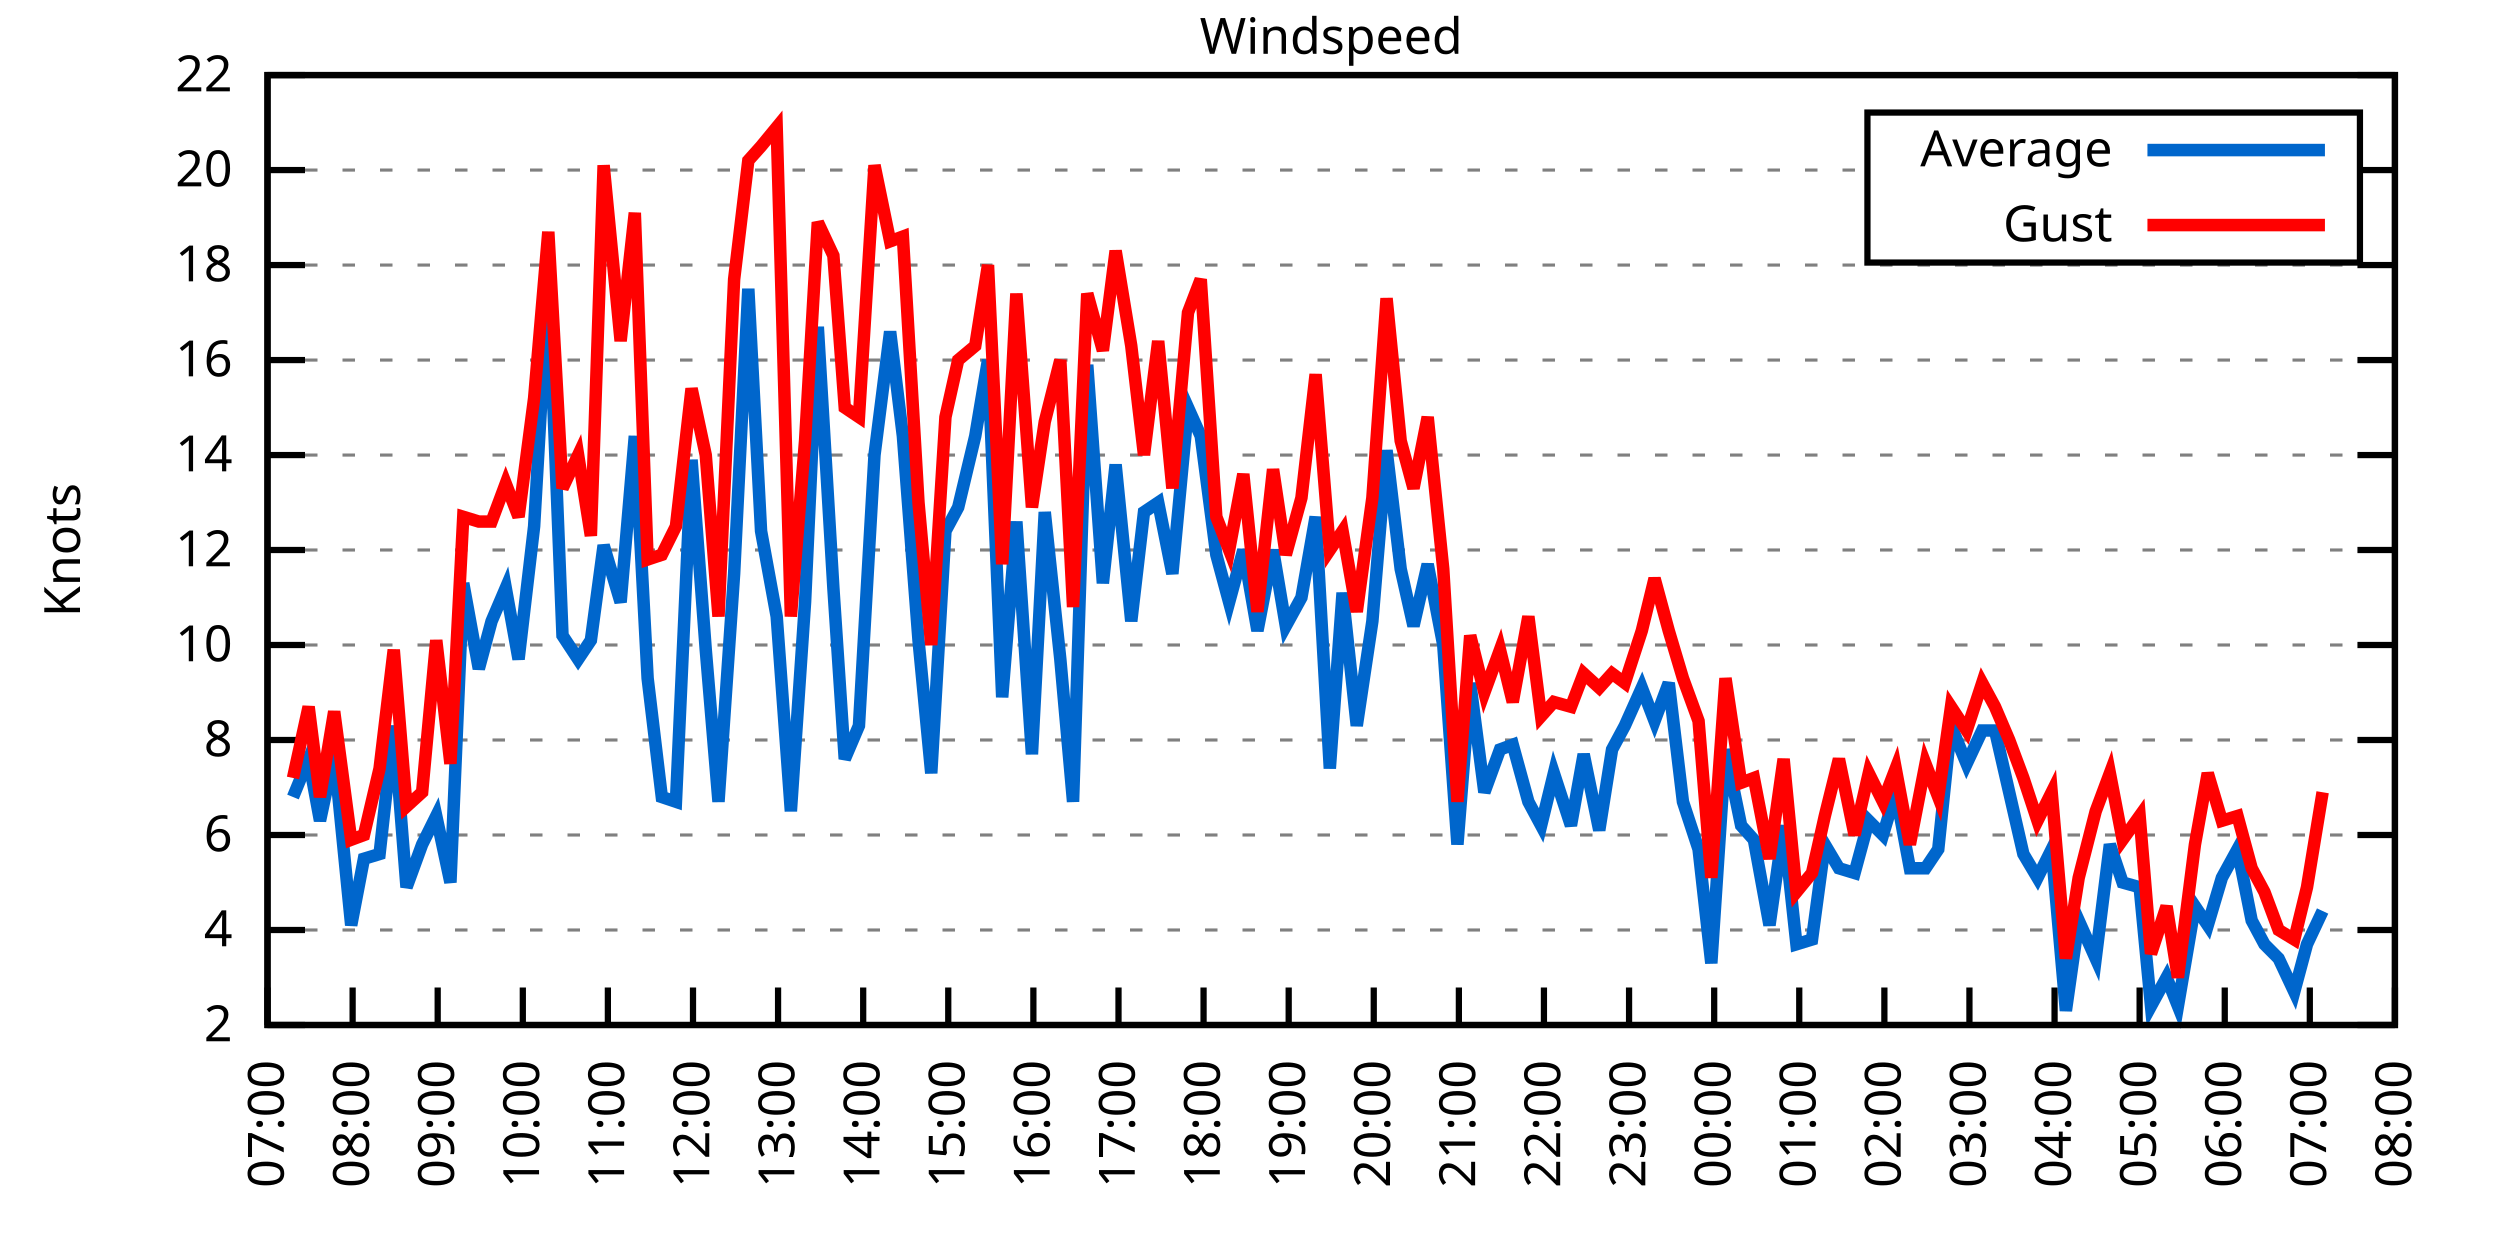
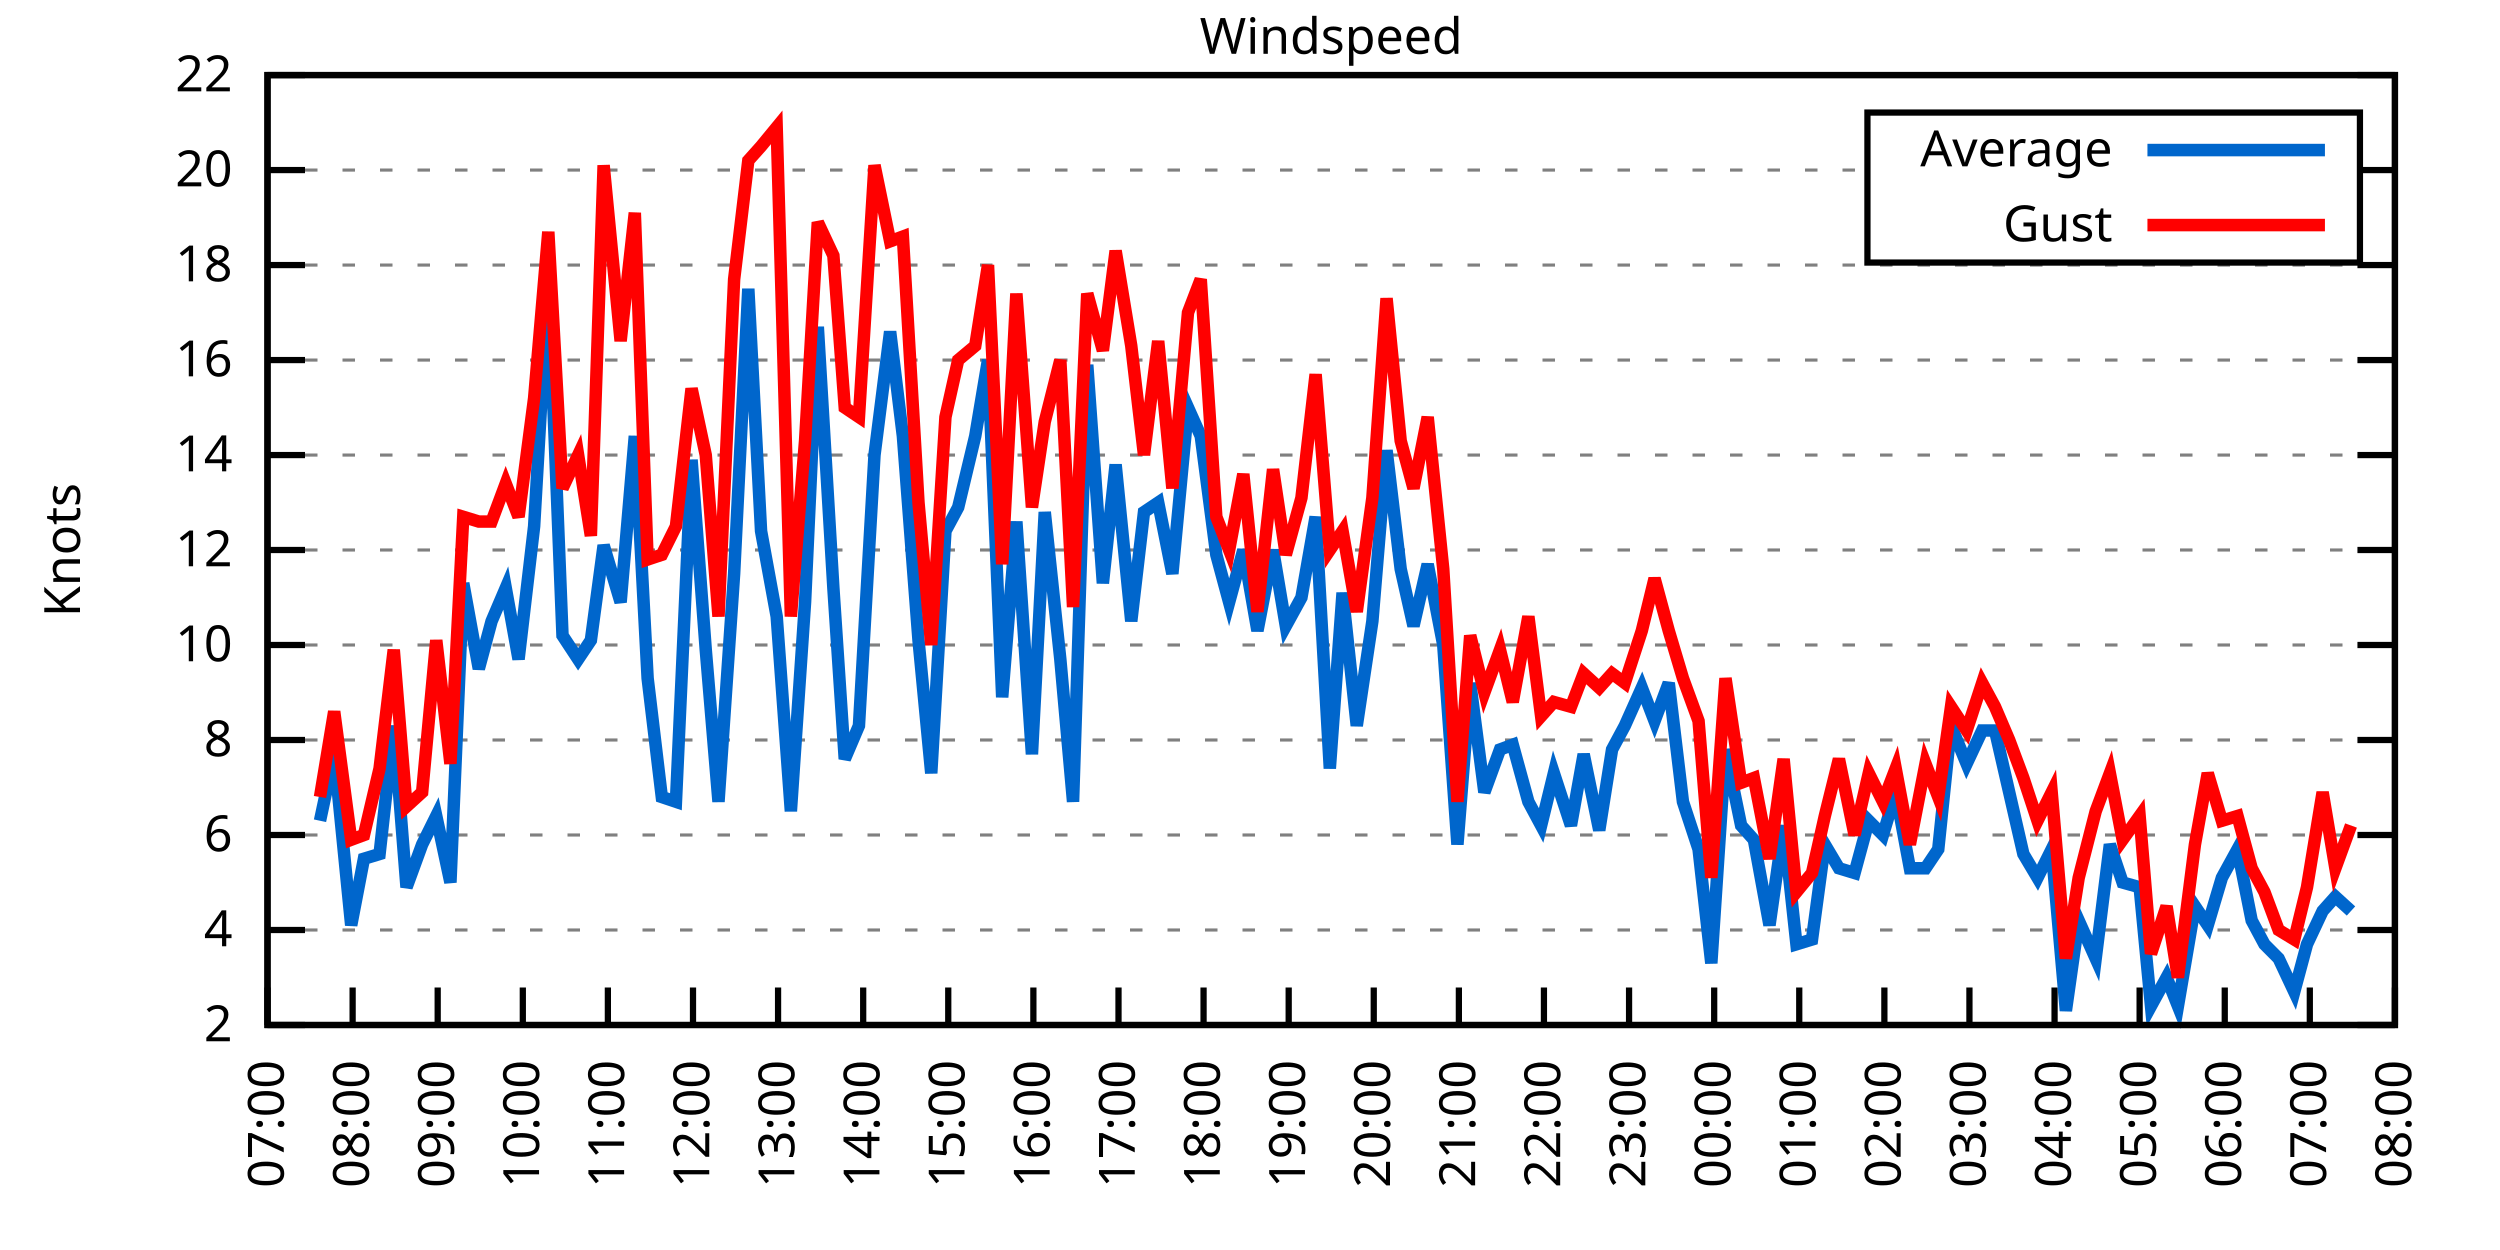
<svg xmlns="http://www.w3.org/2000/svg" xmlns:xlink="http://www.w3.org/1999/xlink" width="400" height="200" viewBox="0 0 400 200">
  <g id="gnuplot_canvas">
    <rect x="0" y="0" width="400" height="200" fill="none" />
    <defs>
      <circle id="gpDot" r="0.5" stroke-width="0.5" stroke="currentColor" />
      <path id="gpPt0" stroke-width="0.333" stroke="currentColor" d="M-1,0 h2 M0,-1 v2" />
      <path id="gpPt1" stroke-width="0.333" stroke="currentColor" d="M-1,-1 L1,1 M1,-1 L-1,1" />
      <path id="gpPt2" stroke-width="0.333" stroke="currentColor" d="M-1,0 L1,0 M0,-1 L0,1 M-1,-1 L1,1 M-1,1 L1,-1" />
      <rect id="gpPt3" stroke-width="0.333" stroke="currentColor" x="-1" y="-1" width="2" height="2" />
      <rect id="gpPt4" stroke-width="0.333" stroke="currentColor" fill="currentColor" x="-1" y="-1" width="2" height="2" />
      <circle id="gpPt5" stroke-width="0.333" stroke="currentColor" cx="0" cy="0" r="1" />
      <use xlink:href="#gpPt5" id="gpPt6" fill="currentColor" stroke="none" />
      <path id="gpPt7" stroke-width="0.333" stroke="currentColor" d="M0,-1.33 L-1.33,0.67 L1.33,0.67 z" />
      <use xlink:href="#gpPt7" id="gpPt8" fill="currentColor" stroke="none" />
      <use xlink:href="#gpPt7" id="gpPt9" stroke="currentColor" transform="rotate(180)" />
      <use xlink:href="#gpPt9" id="gpPt10" fill="currentColor" stroke="none" />
      <use xlink:href="#gpPt3" id="gpPt11" stroke="currentColor" transform="rotate(45)" />
      <use xlink:href="#gpPt11" id="gpPt12" fill="currentColor" stroke="none" />
      <path id="gpPt13" stroke-width="0.333" stroke="currentColor" d="M0,1.330 L1.265,0.411 L0.782,-1.067 L-0.782,-1.076 L-1.265,0.411 z" />
      <use xlink:href="#gpPt13" id="gpPt14" fill="currentColor" stroke="none" />
      <filter id="textbox" filterUnits="objectBoundingBox" x="0" y="0" height="1" width="1">
        <feFlood flood-color="white" flood-opacity="1" result="bgnd" />
        <feComposite in="SourceGraphic" in2="bgnd" operator="atop" />
      </filter>
      <filter id="greybox" filterUnits="objectBoundingBox" x="0" y="0" height="1" width="1">
        <feFlood flood-color="lightgrey" flood-opacity="1" result="grey" />
        <feComposite in="SourceGraphic" in2="grey" operator="atop" />
      </filter>
    </defs>
    <g fill="none" color="white" stroke="currentColor" stroke-width="1.00" stroke-linecap="butt" stroke-linejoin="miter">
</g>
    <g fill="none" color="black" stroke="currentColor" stroke-width="1.00" stroke-linecap="butt" stroke-linejoin="miter">
      <g stroke="none" shape-rendering="crispEdges">
        <polygon fill="rgb(255, 255, 255)" points="42.80,164.00 383.18,164.00 383.18,12.02 42.80,12.02 " />
      </g>
    </g>
    <g fill="none" color="black" stroke="currentColor" stroke-width="1.00" stroke-linecap="butt" stroke-linejoin="miter">
</g>
    <g fill="none" color="black" stroke="black" stroke-width="0.50" stroke-linecap="butt" stroke-linejoin="miter">
</g>
    <g fill="none" color="gray" stroke="currentColor" stroke-width="0.50" stroke-linecap="butt" stroke-linejoin="miter">
      <path stroke="gray" stroke-dasharray="2,4" class="gridline" d="M42.80,164.00 L383.19,164.00  " />
    </g>
    <g fill="none" color="gray" stroke="gray" stroke-width="1.00" stroke-linecap="butt" stroke-linejoin="miter">
</g>
    <g fill="none" color="black" stroke="currentColor" stroke-width="1.00" stroke-linecap="butt" stroke-linejoin="miter">
      <path stroke="black" d="M42.80,164.00 L48.80,164.00 M383.19,164.00 L377.19,164.00  " />
      <g transform="translate(37.20,166.60)" stroke="none" fill="black" font-family="Sans" font-size="8.00" text-anchor="end">
        <text>
          <tspan font-family="Sans"> 2</tspan>
        </text>
      </g>
    </g>
    <g fill="none" color="black" stroke="currentColor" stroke-width="1.00" stroke-linecap="butt" stroke-linejoin="miter">
</g>
    <g fill="none" color="black" stroke="black" stroke-width="0.50" stroke-linecap="butt" stroke-linejoin="miter">
</g>
    <g fill="none" color="gray" stroke="currentColor" stroke-width="0.50" stroke-linecap="butt" stroke-linejoin="miter">
      <path stroke="gray" stroke-dasharray="2,4" class="gridline" d="M42.80,148.80 L383.19,148.80  " />
    </g>
    <g fill="none" color="gray" stroke="gray" stroke-width="1.00" stroke-linecap="butt" stroke-linejoin="miter">
</g>
    <g fill="none" color="black" stroke="currentColor" stroke-width="1.00" stroke-linecap="butt" stroke-linejoin="miter">
      <path stroke="black" d="M42.80,148.80 L48.80,148.80 M383.19,148.80 L377.19,148.80  " />
      <g transform="translate(37.20,151.40)" stroke="none" fill="black" font-family="Sans" font-size="8.00" text-anchor="end">
        <text>
          <tspan font-family="Sans"> 4</tspan>
        </text>
      </g>
    </g>
    <g fill="none" color="black" stroke="currentColor" stroke-width="1.00" stroke-linecap="butt" stroke-linejoin="miter">
</g>
    <g fill="none" color="black" stroke="black" stroke-width="0.50" stroke-linecap="butt" stroke-linejoin="miter">
</g>
    <g fill="none" color="gray" stroke="currentColor" stroke-width="0.50" stroke-linecap="butt" stroke-linejoin="miter">
      <path stroke="gray" stroke-dasharray="2,4" class="gridline" d="M42.80,133.60 L383.19,133.60  " />
    </g>
    <g fill="none" color="gray" stroke="gray" stroke-width="1.00" stroke-linecap="butt" stroke-linejoin="miter">
</g>
    <g fill="none" color="black" stroke="currentColor" stroke-width="1.00" stroke-linecap="butt" stroke-linejoin="miter">
      <path stroke="black" d="M42.80,133.60 L48.80,133.60 M383.19,133.60 L377.19,133.60  " />
      <g transform="translate(37.20,136.20)" stroke="none" fill="black" font-family="Sans" font-size="8.00" text-anchor="end">
        <text>
          <tspan font-family="Sans"> 6</tspan>
        </text>
      </g>
    </g>
    <g fill="none" color="black" stroke="currentColor" stroke-width="1.00" stroke-linecap="butt" stroke-linejoin="miter">
</g>
    <g fill="none" color="black" stroke="black" stroke-width="0.50" stroke-linecap="butt" stroke-linejoin="miter">
</g>
    <g fill="none" color="gray" stroke="currentColor" stroke-width="0.50" stroke-linecap="butt" stroke-linejoin="miter">
      <path stroke="gray" stroke-dasharray="2,4" class="gridline" d="M42.80,118.40 L383.19,118.40  " />
    </g>
    <g fill="none" color="gray" stroke="gray" stroke-width="1.00" stroke-linecap="butt" stroke-linejoin="miter">
</g>
    <g fill="none" color="black" stroke="currentColor" stroke-width="1.00" stroke-linecap="butt" stroke-linejoin="miter">
      <path stroke="black" d="M42.80,118.40 L48.80,118.40 M383.19,118.40 L377.19,118.40  " />
      <g transform="translate(37.20,121.00)" stroke="none" fill="black" font-family="Sans" font-size="8.00" text-anchor="end">
        <text>
          <tspan font-family="Sans"> 8</tspan>
        </text>
      </g>
    </g>
    <g fill="none" color="black" stroke="currentColor" stroke-width="1.00" stroke-linecap="butt" stroke-linejoin="miter">
</g>
    <g fill="none" color="black" stroke="black" stroke-width="0.50" stroke-linecap="butt" stroke-linejoin="miter">
</g>
    <g fill="none" color="gray" stroke="currentColor" stroke-width="0.50" stroke-linecap="butt" stroke-linejoin="miter">
      <path stroke="gray" stroke-dasharray="2,4" class="gridline" d="M42.80,103.20 L383.19,103.20  " />
    </g>
    <g fill="none" color="gray" stroke="gray" stroke-width="1.00" stroke-linecap="butt" stroke-linejoin="miter">
</g>
    <g fill="none" color="black" stroke="currentColor" stroke-width="1.00" stroke-linecap="butt" stroke-linejoin="miter">
      <path stroke="black" d="M42.80,103.20 L48.80,103.20 M383.19,103.20 L377.19,103.20  " />
      <g transform="translate(37.20,105.80)" stroke="none" fill="black" font-family="Sans" font-size="8.00" text-anchor="end">
        <text>
          <tspan font-family="Sans"> 10</tspan>
        </text>
      </g>
    </g>
    <g fill="none" color="black" stroke="currentColor" stroke-width="1.00" stroke-linecap="butt" stroke-linejoin="miter">
</g>
    <g fill="none" color="black" stroke="black" stroke-width="0.50" stroke-linecap="butt" stroke-linejoin="miter">
</g>
    <g fill="none" color="gray" stroke="currentColor" stroke-width="0.50" stroke-linecap="butt" stroke-linejoin="miter">
      <path stroke="gray" stroke-dasharray="2,4" class="gridline" d="M42.80,88.00 L383.19,88.00  " />
    </g>
    <g fill="none" color="gray" stroke="gray" stroke-width="1.00" stroke-linecap="butt" stroke-linejoin="miter">
</g>
    <g fill="none" color="black" stroke="currentColor" stroke-width="1.00" stroke-linecap="butt" stroke-linejoin="miter">
      <path stroke="black" d="M42.80,88.00 L48.80,88.00 M383.19,88.00 L377.19,88.00  " />
      <g transform="translate(37.20,90.60)" stroke="none" fill="black" font-family="Sans" font-size="8.00" text-anchor="end">
        <text>
          <tspan font-family="Sans"> 12</tspan>
        </text>
      </g>
    </g>
    <g fill="none" color="black" stroke="currentColor" stroke-width="1.00" stroke-linecap="butt" stroke-linejoin="miter">
</g>
    <g fill="none" color="black" stroke="black" stroke-width="0.50" stroke-linecap="butt" stroke-linejoin="miter">
</g>
    <g fill="none" color="gray" stroke="currentColor" stroke-width="0.50" stroke-linecap="butt" stroke-linejoin="miter">
      <path stroke="gray" stroke-dasharray="2,4" class="gridline" d="M42.80,72.81 L383.19,72.81  " />
    </g>
    <g fill="none" color="gray" stroke="gray" stroke-width="1.00" stroke-linecap="butt" stroke-linejoin="miter">
</g>
    <g fill="none" color="black" stroke="currentColor" stroke-width="1.00" stroke-linecap="butt" stroke-linejoin="miter">
      <path stroke="black" d="M42.80,72.81 L48.80,72.81 M383.19,72.81 L377.19,72.81  " />
      <g transform="translate(37.20,75.41)" stroke="none" fill="black" font-family="Sans" font-size="8.00" text-anchor="end">
        <text>
          <tspan font-family="Sans"> 14</tspan>
        </text>
      </g>
    </g>
    <g fill="none" color="black" stroke="currentColor" stroke-width="1.00" stroke-linecap="butt" stroke-linejoin="miter">
</g>
    <g fill="none" color="black" stroke="black" stroke-width="0.50" stroke-linecap="butt" stroke-linejoin="miter">
</g>
    <g fill="none" color="gray" stroke="currentColor" stroke-width="0.50" stroke-linecap="butt" stroke-linejoin="miter">
      <path stroke="gray" stroke-dasharray="2,4" class="gridline" d="M42.80,57.61 L383.19,57.61  " />
    </g>
    <g fill="none" color="gray" stroke="gray" stroke-width="1.00" stroke-linecap="butt" stroke-linejoin="miter">
</g>
    <g fill="none" color="black" stroke="currentColor" stroke-width="1.00" stroke-linecap="butt" stroke-linejoin="miter">
      <path stroke="black" d="M42.80,57.61 L48.80,57.61 M383.19,57.61 L377.19,57.61  " />
      <g transform="translate(37.20,60.21)" stroke="none" fill="black" font-family="Sans" font-size="8.00" text-anchor="end">
        <text>
          <tspan font-family="Sans"> 16</tspan>
        </text>
      </g>
    </g>
    <g fill="none" color="black" stroke="currentColor" stroke-width="1.00" stroke-linecap="butt" stroke-linejoin="miter">
</g>
    <g fill="none" color="black" stroke="black" stroke-width="0.50" stroke-linecap="butt" stroke-linejoin="miter">
</g>
    <g fill="none" color="gray" stroke="currentColor" stroke-width="0.50" stroke-linecap="butt" stroke-linejoin="miter">
      <path stroke="gray" stroke-dasharray="2,4" class="gridline" d="M42.80,42.41 L383.19,42.41  " />
    </g>
    <g fill="none" color="gray" stroke="gray" stroke-width="1.00" stroke-linecap="butt" stroke-linejoin="miter">
</g>
    <g fill="none" color="black" stroke="currentColor" stroke-width="1.00" stroke-linecap="butt" stroke-linejoin="miter">
      <path stroke="black" d="M42.80,42.41 L48.80,42.41 M383.19,42.41 L377.19,42.41  " />
      <g transform="translate(37.20,45.01)" stroke="none" fill="black" font-family="Sans" font-size="8.00" text-anchor="end">
        <text>
          <tspan font-family="Sans"> 18</tspan>
        </text>
      </g>
    </g>
    <g fill="none" color="black" stroke="currentColor" stroke-width="1.00" stroke-linecap="butt" stroke-linejoin="miter">
</g>
    <g fill="none" color="black" stroke="black" stroke-width="0.50" stroke-linecap="butt" stroke-linejoin="miter">
</g>
    <g fill="none" color="gray" stroke="currentColor" stroke-width="0.50" stroke-linecap="butt" stroke-linejoin="miter">
      <path stroke="gray" stroke-dasharray="2,4" class="gridline" d="M42.80,27.21 L298.79,27.21 M377.59,27.21 L383.19,27.21  " />
    </g>
    <g fill="none" color="gray" stroke="gray" stroke-width="1.00" stroke-linecap="butt" stroke-linejoin="miter">
</g>
    <g fill="none" color="black" stroke="currentColor" stroke-width="1.00" stroke-linecap="butt" stroke-linejoin="miter">
      <path stroke="black" d="M42.80,27.21 L48.80,27.21 M383.19,27.21 L377.19,27.21  " />
      <g transform="translate(37.20,29.81)" stroke="none" fill="black" font-family="Sans" font-size="8.00" text-anchor="end">
        <text>
          <tspan font-family="Sans"> 20</tspan>
        </text>
      </g>
    </g>
    <g fill="none" color="black" stroke="currentColor" stroke-width="1.00" stroke-linecap="butt" stroke-linejoin="miter">
</g>
    <g fill="none" color="black" stroke="black" stroke-width="0.50" stroke-linecap="butt" stroke-linejoin="miter">
</g>
    <g fill="none" color="gray" stroke="currentColor" stroke-width="0.50" stroke-linecap="butt" stroke-linejoin="miter">
      <path stroke="gray" stroke-dasharray="2,4" class="gridline" d="M42.80,12.01 L383.19,12.01  " />
    </g>
    <g fill="none" color="gray" stroke="gray" stroke-width="1.00" stroke-linecap="butt" stroke-linejoin="miter">
</g>
    <g fill="none" color="black" stroke="currentColor" stroke-width="1.00" stroke-linecap="butt" stroke-linejoin="miter">
      <path stroke="black" d="M42.80,12.01 L48.80,12.01 M383.19,12.01 L377.19,12.01  " />
      <g transform="translate(37.20,14.61)" stroke="none" fill="black" font-family="Sans" font-size="8.00" text-anchor="end">
        <text>
          <tspan font-family="Sans"> 22</tspan>
        </text>
      </g>
    </g>
    <g fill="none" color="black" stroke="currentColor" stroke-width="1.00" stroke-linecap="butt" stroke-linejoin="miter">
      <path stroke="black" d="M42.80,164.00 L42.80,158.00  " />
      <g transform="translate(45.40,169.60) rotate(270.00)" stroke="none" fill="black" font-family="Sans" font-size="8.00" text-anchor="end">
        <text>
          <tspan font-family="Sans">07:00</tspan>
        </text>
      </g>
    </g>
    <g fill="none" color="black" stroke="currentColor" stroke-width="1.00" stroke-linecap="butt" stroke-linejoin="miter">
      <path stroke="black" d="M56.42,164.00 L56.42,158.00  " />
      <g transform="translate(59.02,169.60) rotate(270.00)" stroke="none" fill="black" font-family="Sans" font-size="8.00" text-anchor="end">
        <text>
          <tspan font-family="Sans">08:00</tspan>
        </text>
      </g>
    </g>
    <g fill="none" color="black" stroke="currentColor" stroke-width="1.00" stroke-linecap="butt" stroke-linejoin="miter">
      <path stroke="black" d="M70.03,164.00 L70.03,158.00  " />
      <g transform="translate(72.63,169.60) rotate(270.00)" stroke="none" fill="black" font-family="Sans" font-size="8.00" text-anchor="end">
        <text>
          <tspan font-family="Sans">09:00</tspan>
        </text>
      </g>
    </g>
    <g fill="none" color="black" stroke="currentColor" stroke-width="1.00" stroke-linecap="butt" stroke-linejoin="miter">
      <path stroke="black" d="M83.65,164.00 L83.65,158.00  " />
      <g transform="translate(86.25,169.60) rotate(270.00)" stroke="none" fill="black" font-family="Sans" font-size="8.00" text-anchor="end">
        <text>
          <tspan font-family="Sans">10:00</tspan>
        </text>
      </g>
    </g>
    <g fill="none" color="black" stroke="currentColor" stroke-width="1.00" stroke-linecap="butt" stroke-linejoin="miter">
      <path stroke="black" d="M97.26,164.00 L97.26,158.00  " />
      <g transform="translate(99.86,169.60) rotate(270.00)" stroke="none" fill="black" font-family="Sans" font-size="8.00" text-anchor="end">
        <text>
          <tspan font-family="Sans">11:00</tspan>
        </text>
      </g>
    </g>
    <g fill="none" color="black" stroke="currentColor" stroke-width="1.00" stroke-linecap="butt" stroke-linejoin="miter">
      <path stroke="black" d="M110.88,164.00 L110.88,158.00  " />
      <g transform="translate(113.48,169.60) rotate(270.00)" stroke="none" fill="black" font-family="Sans" font-size="8.00" text-anchor="end">
        <text>
          <tspan font-family="Sans">12:00</tspan>
        </text>
      </g>
    </g>
    <g fill="none" color="black" stroke="currentColor" stroke-width="1.00" stroke-linecap="butt" stroke-linejoin="miter">
      <path stroke="black" d="M124.49,164.00 L124.49,158.00  " />
      <g transform="translate(127.09,169.60) rotate(270.00)" stroke="none" fill="black" font-family="Sans" font-size="8.00" text-anchor="end">
        <text>
          <tspan font-family="Sans">13:00</tspan>
        </text>
      </g>
    </g>
    <g fill="none" color="black" stroke="currentColor" stroke-width="1.00" stroke-linecap="butt" stroke-linejoin="miter">
      <path stroke="black" d="M138.11,164.00 L138.11,158.00  " />
      <g transform="translate(140.71,169.60) rotate(270.00)" stroke="none" fill="black" font-family="Sans" font-size="8.00" text-anchor="end">
        <text>
          <tspan font-family="Sans">14:00</tspan>
        </text>
      </g>
    </g>
    <g fill="none" color="black" stroke="currentColor" stroke-width="1.00" stroke-linecap="butt" stroke-linejoin="miter">
      <path stroke="black" d="M151.72,164.00 L151.72,158.00  " />
      <g transform="translate(154.32,169.60) rotate(270.00)" stroke="none" fill="black" font-family="Sans" font-size="8.00" text-anchor="end">
        <text>
          <tspan font-family="Sans">15:00</tspan>
        </text>
      </g>
    </g>
    <g fill="none" color="black" stroke="currentColor" stroke-width="1.00" stroke-linecap="butt" stroke-linejoin="miter">
      <path stroke="black" d="M165.34,164.00 L165.34,158.00  " />
      <g transform="translate(167.94,169.60) rotate(270.00)" stroke="none" fill="black" font-family="Sans" font-size="8.00" text-anchor="end">
        <text>
          <tspan font-family="Sans">16:00</tspan>
        </text>
      </g>
    </g>
    <g fill="none" color="black" stroke="currentColor" stroke-width="1.00" stroke-linecap="butt" stroke-linejoin="miter">
      <path stroke="black" d="M178.96,164.00 L178.96,158.00  " />
      <g transform="translate(181.56,169.60) rotate(270.00)" stroke="none" fill="black" font-family="Sans" font-size="8.00" text-anchor="end">
        <text>
          <tspan font-family="Sans">17:00</tspan>
        </text>
      </g>
    </g>
    <g fill="none" color="black" stroke="currentColor" stroke-width="1.00" stroke-linecap="butt" stroke-linejoin="miter">
      <path stroke="black" d="M192.57,164.00 L192.57,158.00  " />
      <g transform="translate(195.17,169.60) rotate(270.00)" stroke="none" fill="black" font-family="Sans" font-size="8.00" text-anchor="end">
        <text>
          <tspan font-family="Sans">18:00</tspan>
        </text>
      </g>
    </g>
    <g fill="none" color="black" stroke="currentColor" stroke-width="1.00" stroke-linecap="butt" stroke-linejoin="miter">
      <path stroke="black" d="M206.19,164.00 L206.19,158.00  " />
      <g transform="translate(208.79,169.60) rotate(270.00)" stroke="none" fill="black" font-family="Sans" font-size="8.00" text-anchor="end">
        <text>
          <tspan font-family="Sans">19:00</tspan>
        </text>
      </g>
    </g>
    <g fill="none" color="black" stroke="currentColor" stroke-width="1.00" stroke-linecap="butt" stroke-linejoin="miter">
      <path stroke="black" d="M219.80,164.00 L219.80,158.00  " />
      <g transform="translate(222.40,169.60) rotate(270.00)" stroke="none" fill="black" font-family="Sans" font-size="8.00" text-anchor="end">
        <text>
          <tspan font-family="Sans">20:00</tspan>
        </text>
      </g>
    </g>
    <g fill="none" color="black" stroke="currentColor" stroke-width="1.00" stroke-linecap="butt" stroke-linejoin="miter">
      <path stroke="black" d="M233.42,164.00 L233.42,158.00  " />
      <g transform="translate(236.02,169.60) rotate(270.00)" stroke="none" fill="black" font-family="Sans" font-size="8.00" text-anchor="end">
        <text>
          <tspan font-family="Sans">21:00</tspan>
        </text>
      </g>
    </g>
    <g fill="none" color="black" stroke="currentColor" stroke-width="1.00" stroke-linecap="butt" stroke-linejoin="miter">
      <path stroke="black" d="M247.03,164.00 L247.03,158.00  " />
      <g transform="translate(249.63,169.60) rotate(270.00)" stroke="none" fill="black" font-family="Sans" font-size="8.00" text-anchor="end">
        <text>
          <tspan font-family="Sans">22:00</tspan>
        </text>
      </g>
    </g>
    <g fill="none" color="black" stroke="currentColor" stroke-width="1.00" stroke-linecap="butt" stroke-linejoin="miter">
      <path stroke="black" d="M260.65,164.00 L260.65,158.00  " />
      <g transform="translate(263.25,169.60) rotate(270.00)" stroke="none" fill="black" font-family="Sans" font-size="8.00" text-anchor="end">
        <text>
          <tspan font-family="Sans">23:00</tspan>
        </text>
      </g>
    </g>
    <g fill="none" color="black" stroke="currentColor" stroke-width="1.00" stroke-linecap="butt" stroke-linejoin="miter">
      <path stroke="black" d="M274.27,164.00 L274.27,158.00  " />
      <g transform="translate(276.87,169.60) rotate(270.00)" stroke="none" fill="black" font-family="Sans" font-size="8.00" text-anchor="end">
        <text>
          <tspan font-family="Sans">00:00</tspan>
        </text>
      </g>
    </g>
    <g fill="none" color="black" stroke="currentColor" stroke-width="1.00" stroke-linecap="butt" stroke-linejoin="miter">
      <path stroke="black" d="M287.88,164.00 L287.88,158.00  " />
      <g transform="translate(290.48,169.60) rotate(270.00)" stroke="none" fill="black" font-family="Sans" font-size="8.00" text-anchor="end">
        <text>
          <tspan font-family="Sans">01:00</tspan>
        </text>
      </g>
    </g>
    <g fill="none" color="black" stroke="currentColor" stroke-width="1.00" stroke-linecap="butt" stroke-linejoin="miter">
      <path stroke="black" d="M301.50,164.00 L301.50,158.00  " />
      <g transform="translate(304.10,169.60) rotate(270.00)" stroke="none" fill="black" font-family="Sans" font-size="8.00" text-anchor="end">
        <text>
          <tspan font-family="Sans">02:00</tspan>
        </text>
      </g>
    </g>
    <g fill="none" color="black" stroke="currentColor" stroke-width="1.00" stroke-linecap="butt" stroke-linejoin="miter">
      <path stroke="black" d="M315.11,164.00 L315.11,158.00  " />
      <g transform="translate(317.71,169.60) rotate(270.00)" stroke="none" fill="black" font-family="Sans" font-size="8.00" text-anchor="end">
        <text>
          <tspan font-family="Sans">03:00</tspan>
        </text>
      </g>
    </g>
    <g fill="none" color="black" stroke="currentColor" stroke-width="1.00" stroke-linecap="butt" stroke-linejoin="miter">
      <path stroke="black" d="M328.73,164.00 L328.73,158.00  " />
      <g transform="translate(331.33,169.60) rotate(270.00)" stroke="none" fill="black" font-family="Sans" font-size="8.00" text-anchor="end">
        <text>
          <tspan font-family="Sans">04:00</tspan>
        </text>
      </g>
    </g>
    <g fill="none" color="black" stroke="currentColor" stroke-width="1.00" stroke-linecap="butt" stroke-linejoin="miter">
      <path stroke="black" d="M342.34,164.00 L342.34,158.00  " />
      <g transform="translate(344.94,169.60) rotate(270.00)" stroke="none" fill="black" font-family="Sans" font-size="8.00" text-anchor="end">
        <text>
          <tspan font-family="Sans">05:00</tspan>
        </text>
      </g>
    </g>
    <g fill="none" color="black" stroke="currentColor" stroke-width="1.00" stroke-linecap="butt" stroke-linejoin="miter">
      <path stroke="black" d="M355.96,164.00 L355.96,158.00  " />
      <g transform="translate(358.56,169.60) rotate(270.00)" stroke="none" fill="black" font-family="Sans" font-size="8.00" text-anchor="end">
        <text>
          <tspan font-family="Sans">06:00</tspan>
        </text>
      </g>
    </g>
    <g fill="none" color="black" stroke="currentColor" stroke-width="1.00" stroke-linecap="butt" stroke-linejoin="miter">
      <path stroke="black" d="M369.57,164.00 L369.57,158.00  " />
      <g transform="translate(372.17,169.60) rotate(270.00)" stroke="none" fill="black" font-family="Sans" font-size="8.00" text-anchor="end">
        <text>
          <tspan font-family="Sans">07:00</tspan>
        </text>
      </g>
    </g>
    <g fill="none" color="black" stroke="currentColor" stroke-width="1.00" stroke-linecap="butt" stroke-linejoin="miter">
      <path stroke="black" d="M383.19,164.00 L383.19,158.00  " />
      <g transform="translate(385.79,169.60) rotate(270.00)" stroke="none" fill="black" font-family="Sans" font-size="8.00" text-anchor="end">
        <text>
          <tspan font-family="Sans">08:00</tspan>
        </text>
      </g>
    </g>
    <g fill="none" color="black" stroke="currentColor" stroke-width="1.00" stroke-linecap="butt" stroke-linejoin="miter">
</g>
    <g fill="none" color="black" stroke="currentColor" stroke-width="1.00" stroke-linecap="butt" stroke-linejoin="miter">
      <path stroke="black" d="M42.80,12.01 L42.80,164.00 L383.19,164.00 L383.19,12.01 L42.80,12.01 Z  " />
    </g>
    <g fill="none" color="black" stroke="currentColor" stroke-width="1.00" stroke-linecap="butt" stroke-linejoin="miter">
</g>
    <g fill="none" color="black" stroke="currentColor" stroke-width="1.00" stroke-linecap="butt" stroke-linejoin="miter">
      <path stroke="black" d="M298.79,42.01 L298.79,18.01 L377.59,18.01 L377.59,42.01 L298.79,42.01 Z  " />
    </g>
    <g id="Windspeed_plot_1">
      <g fill="none" color="white" stroke="black" stroke-width="2.00" stroke-linecap="butt" stroke-linejoin="miter">
</g>
      <g fill="none" color="black" stroke="currentColor" stroke-width="2.00" stroke-linecap="butt" stroke-linejoin="miter">
        <g transform="translate(337.99,26.61)" stroke="none" fill="black" font-family="Sans" font-size="8.00" text-anchor="end">
          <text>
            <tspan font-family="Sans">Average</tspan>
          </text>
        </g>
      </g>
      <g fill="none" color="black" stroke="currentColor" stroke-width="2.00" stroke-linecap="butt" stroke-linejoin="miter">
-         <path stroke="rgb(  0, 102, 204)" d="M343.59,24.01 L371.99,24.01 M46.88,127.52 L49.38,121.44 L51.20,131.32 L53.47,120.68 L56.19,148.04 L58.23,137.40   L60.73,136.64 L63.00,116.12 L65.04,141.96 L67.54,135.12 L69.80,130.56 L72.07,141.20 L74.12,93.32 L76.61,107.00   L78.65,99.40 L80.92,94.08 L82.97,105.48 L85.46,84.21 L87.73,44.69 L90.00,101.68 L92.50,105.48 L94.54,102.44   L96.58,87.25 L99.30,96.36 L101.57,69.77 L103.62,108.52 L105.89,127.52 L108.15,128.28 L110.65,73.57 L112.92,103.96   L114.96,128.28 L117.46,91.80 L119.73,46.21 L121.77,84.97 L124.27,98.64 L126.54,129.80 L128.81,96.36 L130.85,52.29   L133.34,94.08 L135.16,121.44 L137.43,116.12 L139.92,72.81 L142.42,53.05 L144.46,69.77 L146.96,102.44 L149.00,123.72   L151.27,84.97 L153.31,81.17 L156.04,69.77 L158.08,57.61 L160.35,111.56 L162.62,83.45 L165.11,120.68 L167.16,81.93   L169.65,105.48 L171.69,128.28 L173.96,58.37 L176.46,93.32 L178.50,74.33 L181.00,99.40 L183.04,81.93 L185.31,80.41   L187.58,91.80 L190.08,65.21 L192.12,69.77 L194.61,88.76 L196.66,96.36 L198.93,88.00 L201.19,100.92 L203.69,88.00   L205.73,100.16 L208.23,95.60 L210.50,82.69 L212.77,122.96 L214.81,94.84 L217.08,116.12 L219.58,99.40 L221.85,72.05   L224.11,91.04 L226.16,100.16 L228.43,90.28 L230.92,103.20 L233.19,135.12 L235.23,109.28 L237.50,126.76 L240.00,119.92   L242.04,119.16 L244.54,128.28 L246.58,132.08 L248.62,123.72 L251.35,132.08 L253.39,120.68 L255.88,132.84 L257.93,119.92   L259.97,116.12 L262.69,110.04 L264.73,115.36 L267.00,109.28 L269.27,128.28 L271.77,135.88 L273.81,154.12 L276.08,119.92   L278.58,132.08 L280.62,134.36 L283.12,148.04 L285.38,132.08 L287.43,151.08 L289.92,150.32 L291.97,135.12 L294.23,138.92   L296.73,139.68 L299.00,131.32 L301.27,133.60 L303.31,126.76 L305.58,138.92 L308.08,138.92 L310.12,135.88 L312.16,116.12   L314.66,122.20 L317.15,116.88 L319.20,116.88 L321.47,126.76 L323.74,136.64 L326.00,140.44 L328.27,135.88 L330.54,161.72   L332.59,147.28 L335.31,153.36 L337.58,135.12 L339.62,141.20 L342.34,141.96 L344.16,160.96 L346.65,156.40 L348.47,160.96   L351.19,145.00 L353.24,148.04 L355.50,140.44 L358.00,135.88 L360.27,147.28 L362.31,151.08 L364.58,153.36 L367.08,158.68   L369.12,151.08 L371.62,145.76  " />
+         <path stroke="rgb(  0, 102, 204)" d="M343.59,24.01 L371.99,24.01 M51.20,131.32 L53.47,120.68 L56.19,148.04 L58.23,137.40 L60.73,136.64 L63.00,116.12   L65.04,141.96 L67.54,135.12 L69.80,130.56 L72.07,141.20 L74.12,93.32 L76.61,107.00 L78.65,99.40 L80.92,94.08   L82.97,105.48 L85.46,84.21 L87.73,44.69 L90.00,101.68 L92.50,105.48 L94.54,102.44 L96.58,87.25 L99.30,96.36   L101.57,69.77 L103.62,108.52 L105.89,127.52 L108.15,128.28 L110.65,73.57 L112.92,103.96 L114.96,128.28 L117.46,91.80   L119.73,46.21 L121.77,84.97 L124.27,98.64 L126.54,129.80 L128.81,96.36 L130.85,52.29 L133.34,94.08 L135.16,121.44   L137.43,116.12 L139.92,72.81 L142.42,53.05 L144.46,69.77 L146.96,102.44 L149.00,123.72 L151.27,84.97 L153.31,81.17   L156.04,69.77 L158.08,57.61 L160.35,111.56 L162.62,83.45 L165.11,120.68 L167.16,81.93 L169.65,105.48 L171.69,128.28   L173.96,58.37 L176.46,93.32 L178.50,74.33 L181.00,99.40 L183.04,81.93 L185.31,80.41 L187.58,91.80 L190.08,65.21   L192.12,69.77 L194.61,88.76 L196.66,96.36 L198.93,88.00 L201.19,100.92 L203.69,88.00 L205.73,100.16 L208.23,95.60   L210.50,82.69 L212.77,122.96 L214.81,94.84 L217.08,116.12 L219.58,99.40 L221.85,72.05 L224.11,91.04 L226.16,100.16   L228.43,90.28 L230.92,103.20 L233.19,135.12 L235.23,109.28 L237.50,126.76 L240.00,119.92 L242.04,119.16 L244.54,128.28   L246.58,132.08 L248.62,123.72 L251.35,132.08 L253.39,120.68 L255.88,132.84 L257.93,119.92 L259.97,116.12 L262.69,110.04   L264.73,115.36 L267.00,109.28 L269.27,128.28 L271.77,135.88 L273.81,154.12 L276.08,119.92 L278.58,132.08 L280.62,134.36   L283.12,148.04 L285.38,132.08 L287.43,151.08 L289.92,150.32 L291.97,135.12 L294.23,138.92 L296.73,139.68 L299.00,131.32   L301.27,133.60 L303.31,126.76 L305.58,138.92 L308.08,138.92 L310.12,135.88 L312.16,116.12 L314.66,122.20 L317.15,116.88   L319.20,116.88 L321.47,126.76 L323.74,136.64 L326.00,140.44 L328.27,135.88 L330.54,161.72 L332.59,147.28 L335.31,153.36   L337.58,135.12 L339.62,141.20 L342.34,141.96 L344.16,160.96 L346.65,156.40 L348.47,160.96 L351.19,145.00 L353.24,148.04   L355.50,140.44 L358.00,135.88 L360.27,147.28 L362.31,151.08 L364.58,153.36 L367.08,158.68 L369.12,151.08 L371.62,145.76   L373.66,143.48 L376.16,145.76  " />
      </g>
    </g>
    <g id="Windspeed_plot_2">
      <g fill="none" color="black" stroke="currentColor" stroke-width="2.00" stroke-linecap="butt" stroke-linejoin="miter">
        <g transform="translate(337.99,38.61)" stroke="none" fill="black" font-family="Sans" font-size="8.00" text-anchor="end">
          <text>
            <tspan font-family="Sans">Gust</tspan>
          </text>
        </g>
      </g>
      <g fill="none" color="black" stroke="currentColor" stroke-width="2.00" stroke-linecap="butt" stroke-linejoin="miter">
-         <path stroke="rgb(255,   0,   0)" d="M343.59,36.01 L371.99,36.01 M46.88,124.48 L49.38,113.08 L51.20,127.52 L53.47,113.84 L56.19,134.36 L58.23,133.60   L60.73,122.96 L63.00,103.96 L65.04,129.04 L67.54,126.76 L69.80,102.44 L72.07,122.20 L74.12,82.69 L76.61,83.45   L78.65,83.45 L80.92,77.37 L82.97,82.69 L85.46,63.69 L87.73,37.09 L90.00,78.13 L92.50,72.81 L94.54,85.73   L96.58,26.45 L99.30,54.57 L101.57,34.05 L103.62,89.52 L105.89,88.76 L108.15,84.21 L110.65,62.17 L112.92,72.81   L114.96,98.64 L117.46,44.69 L119.73,25.69 L121.77,23.41 L124.27,20.37 L126.54,98.64 L128.81,70.53 L130.85,35.57   L133.34,40.89 L135.16,65.21 L137.43,66.73 L139.92,26.45 L142.42,38.61 L144.46,37.85 L146.96,80.41 L149.00,103.20   L151.27,66.73 L153.31,57.61 L156.04,55.33 L158.08,42.41 L160.35,90.28 L162.62,46.97 L165.11,81.17 L167.16,67.49   L169.65,57.61 L171.69,97.12 L173.96,46.97 L176.46,56.09 L178.50,40.13 L181.00,55.33 L183.04,72.81 L185.31,54.57   L187.58,78.13 L190.08,50.01 L192.12,44.69 L194.61,82.69 L196.66,88.00 L198.93,75.85 L201.19,97.88 L203.69,75.09   L205.73,88.76 L208.23,79.65 L210.50,59.89 L212.77,88.00 L214.81,84.97 L217.08,97.88 L219.58,79.65 L221.85,47.73   L224.11,70.53 L226.16,78.13 L228.43,66.73 L230.92,91.04 L233.19,128.28 L235.23,101.68 L237.50,110.80 L240.00,103.96   L242.04,112.32 L244.54,98.64 L246.58,114.60 L248.62,112.32 L251.35,113.08 L253.39,107.76 L255.88,110.04 L257.93,107.76   L259.97,109.28 L262.69,100.92 L264.73,92.56 L267.00,100.92 L269.27,108.52 L271.77,115.36 L273.81,140.44 L276.08,108.52   L278.58,125.24 L280.62,124.48 L283.12,137.40 L285.38,121.44 L287.43,142.72 L289.92,139.68 L291.97,130.56 L294.23,121.44   L296.73,133.60 L299.00,123.72 L301.27,128.28 L303.31,122.96 L305.58,135.12 L308.08,122.20 L310.12,127.52 L312.16,113.08   L314.66,116.88 L317.15,109.28 L319.20,113.08 L321.47,118.40 L323.74,124.48 L326.00,131.32 L328.27,126.76 L330.54,153.36   L332.59,140.44 L335.31,129.80 L337.58,123.72 L339.62,134.36 L342.34,130.56 L344.16,152.60 L346.65,145.00 L348.47,156.40   L351.19,135.12 L353.24,123.72 L355.50,131.32 L358.00,130.56 L360.27,138.92 L362.31,142.72 L364.58,148.80 L367.08,150.32   L369.12,141.96 L371.62,126.76  " />
+         <path stroke="rgb(255,   0,   0)" d="M343.59,36.01 L371.99,36.01 M51.20,127.52 L53.47,113.84 L56.19,134.36 L58.23,133.60 L60.73,122.96 L63.00,103.96   L65.04,129.04 L67.54,126.76 L69.80,102.44 L72.07,122.20 L74.12,82.69 L76.61,83.45 L78.65,83.45 L80.92,77.37   L82.97,82.69 L85.46,63.69 L87.73,37.09 L90.00,78.13 L92.50,72.81 L94.54,85.73 L96.58,26.45 L99.30,54.57   L101.57,34.05 L103.62,89.52 L105.89,88.76 L108.15,84.21 L110.65,62.17 L112.92,72.81 L114.96,98.64 L117.46,44.69   L119.73,25.69 L121.77,23.41 L124.27,20.37 L126.54,98.64 L128.81,70.53 L130.85,35.57 L133.34,40.89 L135.16,65.21   L137.43,66.73 L139.92,26.45 L142.42,38.61 L144.46,37.85 L146.96,80.41 L149.00,103.20 L151.27,66.73 L153.31,57.61   L156.04,55.33 L158.08,42.41 L160.35,90.28 L162.62,46.97 L165.11,81.17 L167.16,67.49 L169.65,57.61 L171.69,97.12   L173.96,46.97 L176.46,56.09 L178.50,40.13 L181.00,55.33 L183.04,72.81 L185.31,54.57 L187.58,78.13 L190.08,50.01   L192.12,44.69 L194.61,82.69 L196.66,88.00 L198.93,75.85 L201.19,97.88 L203.69,75.09 L205.73,88.76 L208.23,79.65   L210.50,59.89 L212.77,88.00 L214.81,84.97 L217.08,97.88 L219.58,79.65 L221.85,47.73 L224.11,70.53 L226.16,78.13   L228.43,66.73 L230.92,91.04 L233.19,128.28 L235.23,101.68 L237.50,110.80 L240.00,103.96 L242.04,112.32 L244.54,98.64   L246.58,114.60 L248.62,112.32 L251.35,113.08 L253.39,107.76 L255.88,110.04 L257.93,107.76 L259.97,109.28 L262.69,100.92   L264.73,92.56 L267.00,100.92 L269.27,108.52 L271.77,115.36 L273.81,140.44 L276.08,108.52 L278.58,125.24 L280.62,124.48   L283.12,137.40 L285.38,121.44 L287.43,142.72 L289.92,139.68 L291.97,130.56 L294.23,121.44 L296.73,133.60 L299.00,123.72   L301.27,128.28 L303.31,122.96 L305.58,135.12 L308.08,122.20 L310.12,127.52 L312.16,113.08 L314.66,116.88 L317.15,109.28   L319.20,113.08 L321.47,118.40 L323.74,124.48 L326.00,131.32 L328.27,126.76 L330.54,153.36 L332.59,140.44 L335.31,129.80   L337.58,123.72 L339.62,134.36 L342.34,130.56 L344.16,152.60 L346.65,145.00 L348.47,156.40 L351.19,135.12 L353.24,123.72   L355.50,131.32 L358.00,130.56 L360.27,138.92 L362.31,142.72 L364.58,148.80 L367.08,150.32 L369.12,141.96 L371.62,126.76   L373.66,138.92 L376.16,132.08  " />
      </g>
    </g>
    <g fill="none" color="black" stroke="currentColor" stroke-width="2.00" stroke-linecap="butt" stroke-linejoin="miter">
</g>
    <g fill="none" color="black" stroke="black" stroke-width="1.00" stroke-linecap="butt" stroke-linejoin="miter">
</g>
    <g fill="none" color="black" stroke="currentColor" stroke-width="1.00" stroke-linecap="butt" stroke-linejoin="miter">
      <path stroke="black" d="M42.80,12.01 L42.80,164.00 L383.19,164.00 L383.19,12.01 L42.80,12.01 Z  " />
      <g transform="translate(12.80,88.01) rotate(270.00)" stroke="none" fill="black" font-family="Sans" font-size="8.00" text-anchor="middle">
        <text>
          <tspan font-family="Sans">Knots</tspan>
        </text>
      </g>
    </g>
    <g fill="none" color="black" stroke="currentColor" stroke-width="1.00" stroke-linecap="butt" stroke-linejoin="miter">
</g>
    <g fill="none" color="black" stroke="currentColor" stroke-width="1.00" stroke-linecap="butt" stroke-linejoin="miter">
      <g transform="translate(212.99,8.61)" stroke="none" fill="black" font-family="Sans" font-size="8.00" text-anchor="middle">
        <text>
          <tspan font-family="Sans">Windspeed</tspan>
        </text>
      </g>
    </g>
    <g fill="none" color="black" stroke="currentColor" stroke-width="1.00" stroke-linecap="butt" stroke-linejoin="miter">
</g>
  </g>
</svg>
